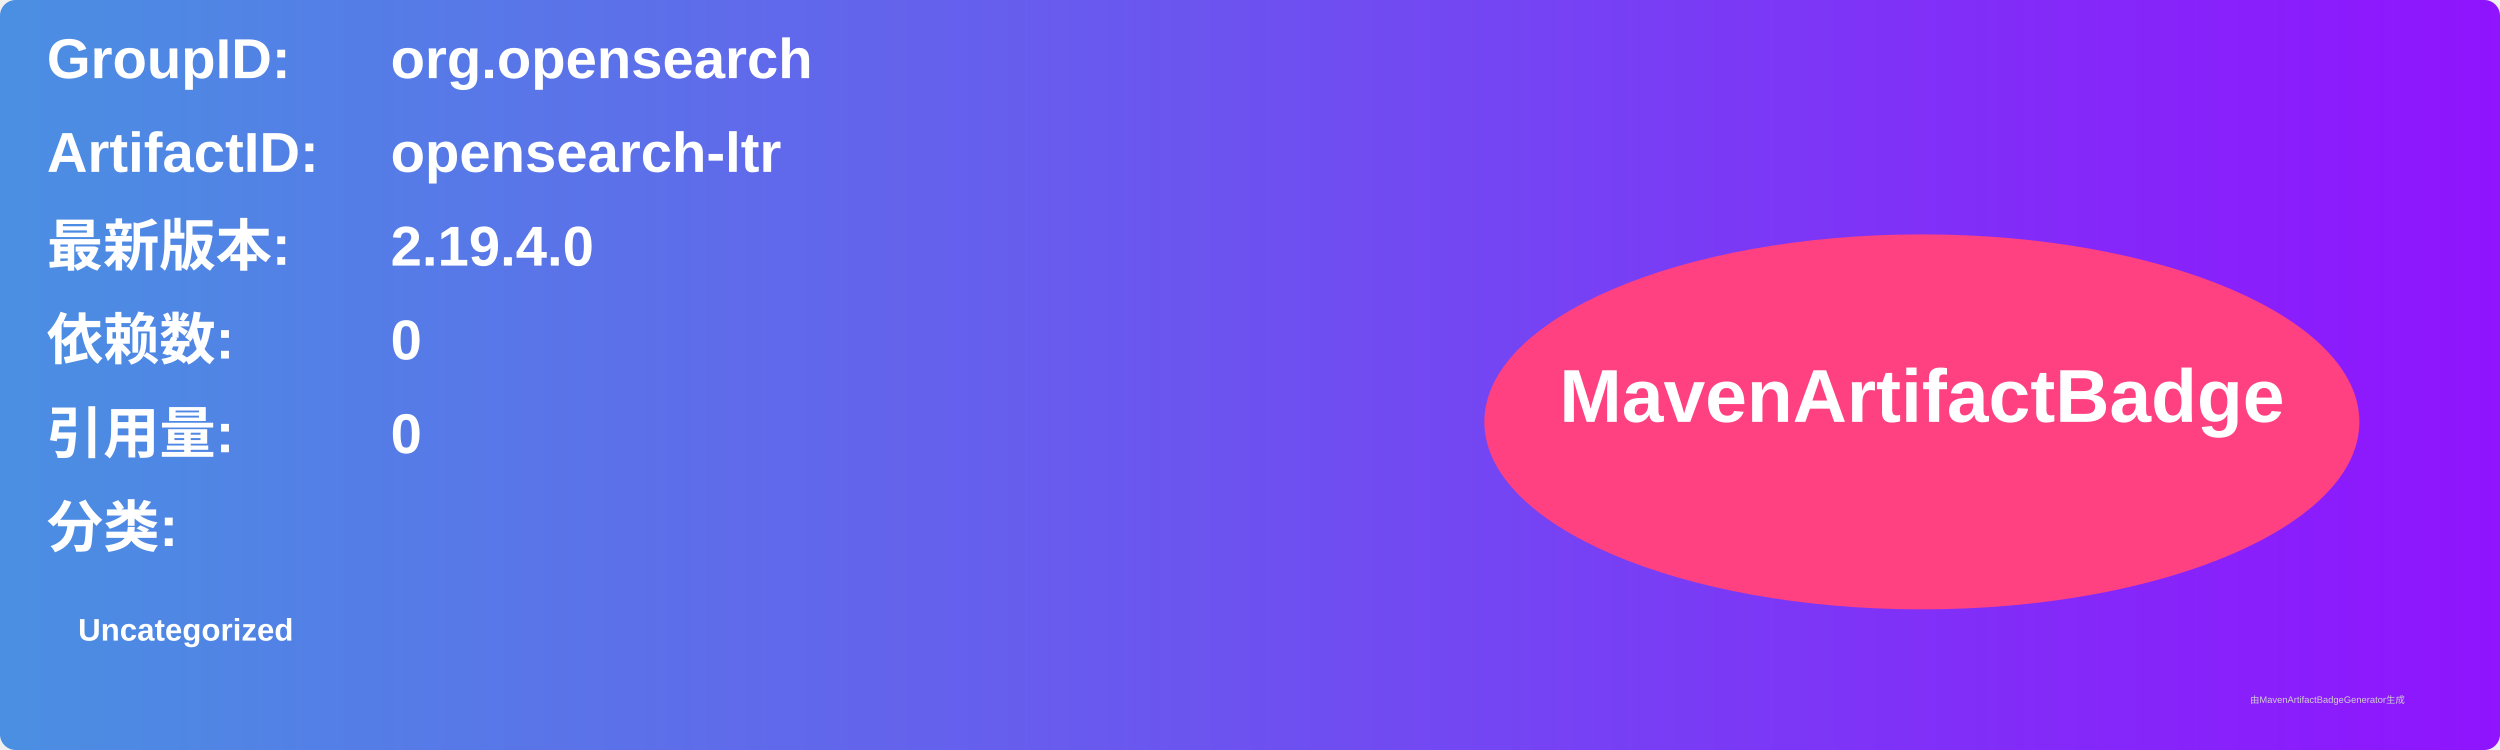
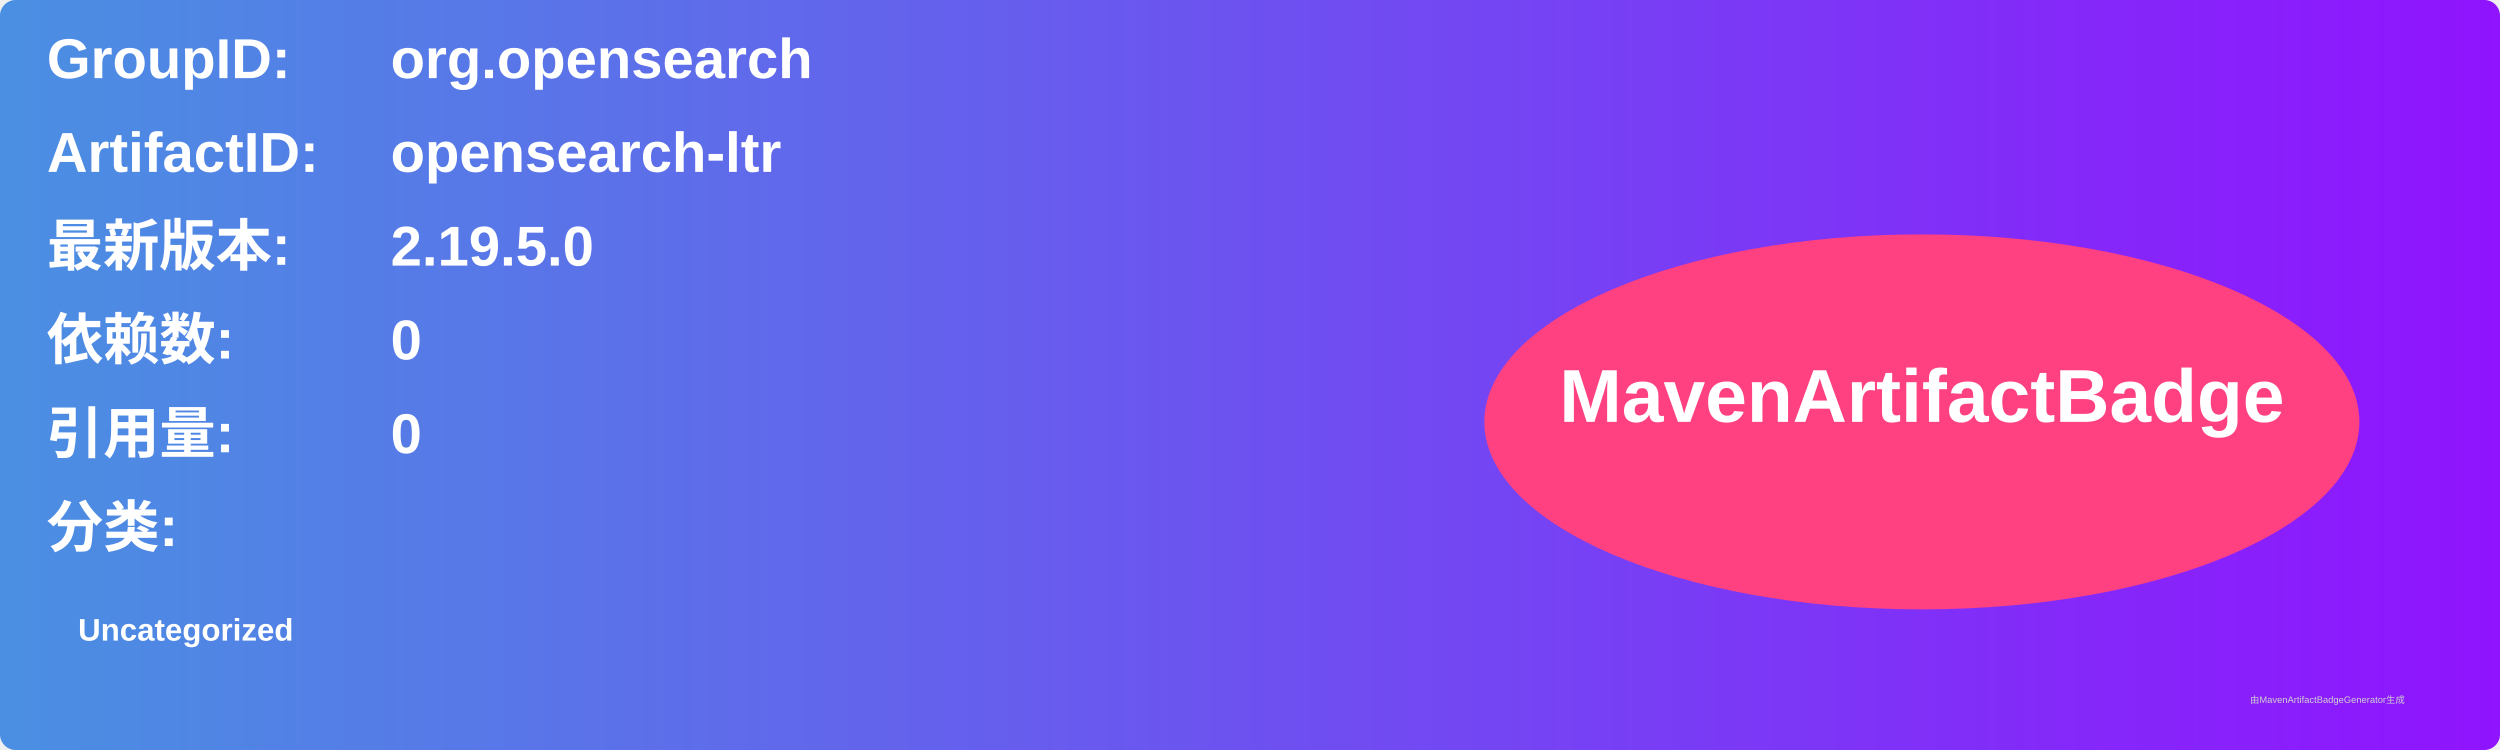
<svg xmlns="http://www.w3.org/2000/svg" width="800" height="240" viewBox="0 0 800 240">
  <linearGradient id="grad" x1="0%" y1="0%" x2="100%" y2="0%">
    <stop offset="0%" stop-color="#4a90e2" />
    <stop offset="100%" stop-color="#9013fe" />
  </linearGradient>
  <rect width="100%" height="100%" rx="5" ry="5" fill="url(#grad)" />
  <g transform="translate(15, 15)">
    <text x="0" y="10" font-family="Arial" font-size="18" fill="white" font-weight="bold" width="260">GroupID:</text>
    <text x="110" y="10" font-family="Arial" font-size="18" fill="white" font-weight="bold" width="460">org.opensearch</text>
    <text x="0" y="40" font-family="Arial" font-size="18" fill="white" font-weight="bold" width="260">ArtifactID:</text>
    <text x="110" y="40" font-family="Arial" font-size="18" fill="white" font-weight="bold" width="460">opensearch-ltr</text>
    <text x="0" y="70" font-family="Arial" font-size="18" fill="white" font-weight="bold">最新版本:</text>
    <text x="110" y="70" font-family="Arial" font-size="18" fill="white" font-weight="bold">
-       <tspan font-weight="bold">2.19.4.0</tspan>
+       <tspan font-weight="bold">2.19.5.0</tspan>
    </text>
    <text x="0" y="100" font-family="Arial" font-size="18" fill="white" font-weight="bold">依赖数: </text>
    <text x="110" y="100" font-family="Arial" font-size="18" fill="white">
      <tspan font-weight="bold">0</tspan>
    </text>
    <text x="0" y="130" font-family="Arial" font-size="18" fill="white" font-weight="bold">引用量: </text>
    <text x="110" y="130" font-family="Arial" font-size="18" fill="white">
      <tspan font-weight="bold">0</tspan>
    </text>
    <text x="0" y="160" font-family="Arial" font-size="18" fill="white" font-weight="bold">分类:</text>
    <text x="10" y="190" font-family="Arial" font-size="10" fill="white">
      <tspan font-weight="bold">Uncategorized</tspan>
    </text>
    <ellipse cx="600" cy="120" rx="140" ry="60" fill="#ff4081" />
    <text x="600" y="120" text-anchor="middle" font-family="Arial" font-size="24" fill="white" font-weight="bold">MavenArtifactBadge</text>
  </g>
  <text x="720" y="225" font-family="Arial" font-size="3" fill="#d0d0d0">由MavenArtifactBadgeGenerator生成</text>
</svg>
